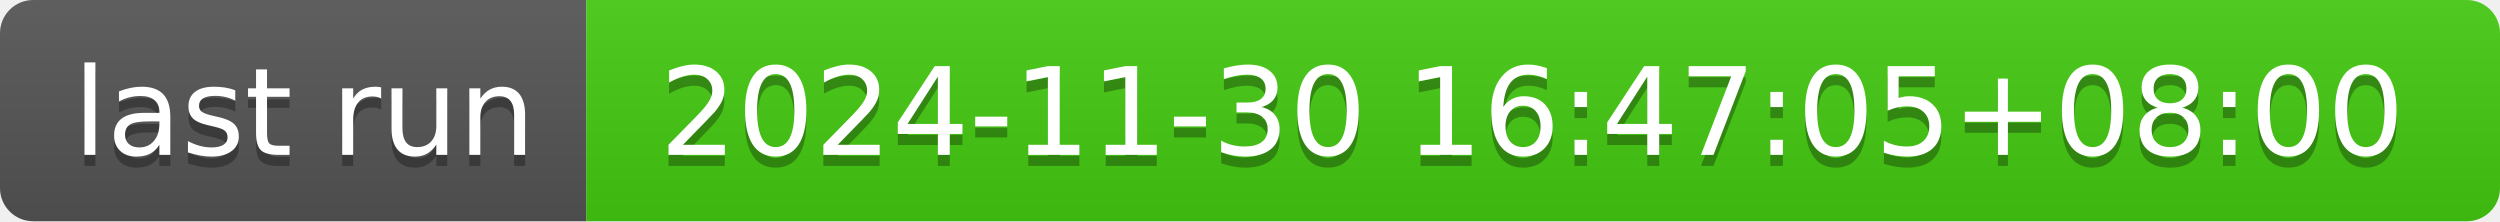
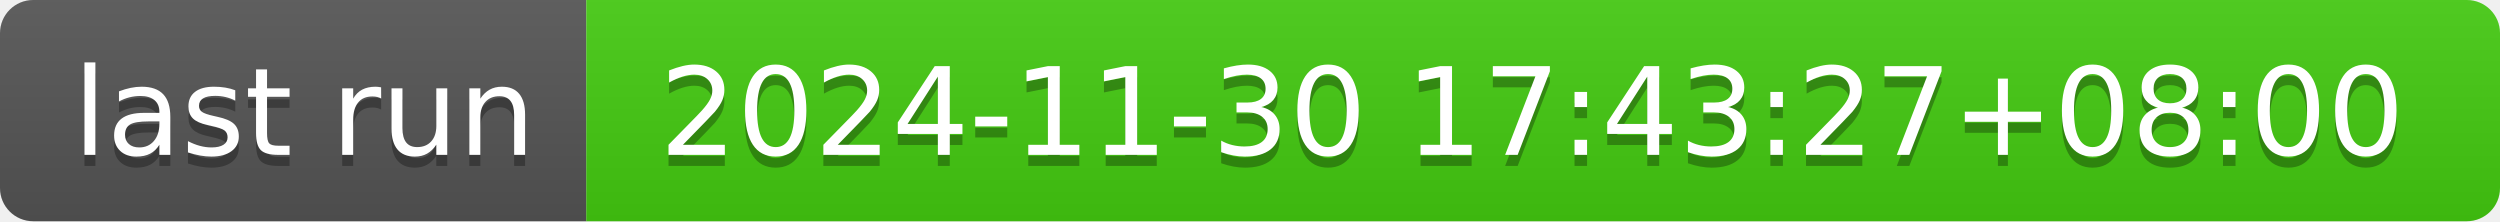
- <svg xmlns="http://www.w3.org/2000/svg" width="226" height="20" role="img" aria-label="last run: 2024-11-30 16:47:05+08:00">
+ <svg xmlns="http://www.w3.org/2000/svg" width="226" height="20" role="img" aria-label="last run: 2024-11-30 17:43:27+08:00">
  <linearGradient id="s" x2="0" y2="100%">
    <stop offset="0" stop-color="#bbb" stop-opacity=".1" />
    <stop offset="1" stop-opacity=".1" />
  </linearGradient>
  <clipPath id="r">
    <rect width="226" height="20" rx="3" fill="#fff" />
  </clipPath>
  <g clip-path="url(#r)">
    <rect width="53" height="20" fill="#555" />
    <rect x="53" width="173" height="20" fill="#4c1" />
    <rect width="226" height="20" fill="url(#s)" />
  </g>
  <g fill="#fff" text-anchor="middle" font-family="Verdana,Geneva,DejaVu Sans,sans-serif" text-rendering="geometricPrecision" font-size="110">
    <text aria-hidden="true" x="275" y="150" fill="#010101" fill-opacity=".3" transform="scale(.1)" textLength="430">last run</text>
    <text x="275" y="140" transform="scale(.1)" fill="#fff" textLength="430">last run</text>
-     <text aria-hidden="true" x="1385" y="150" fill="#010101" fill-opacity=".3" transform="scale(.1)" textLength="1630">2024-11-30 16:47:05+08:00</text>
-     <text x="1385" y="140" transform="scale(.1)" fill="#fff" textLength="1630">2024-11-30 16:47:05+08:00</text>
+     <text aria-hidden="true" x="1385" y="150" fill="#010101" fill-opacity=".3" transform="scale(.1)" textLength="1630">2024-11-30 17:43:27+08:00</text>
+     <text x="1385" y="140" transform="scale(.1)" fill="#fff" textLength="1630">2024-11-30 17:43:27+08:00</text>
  </g>
</svg>
